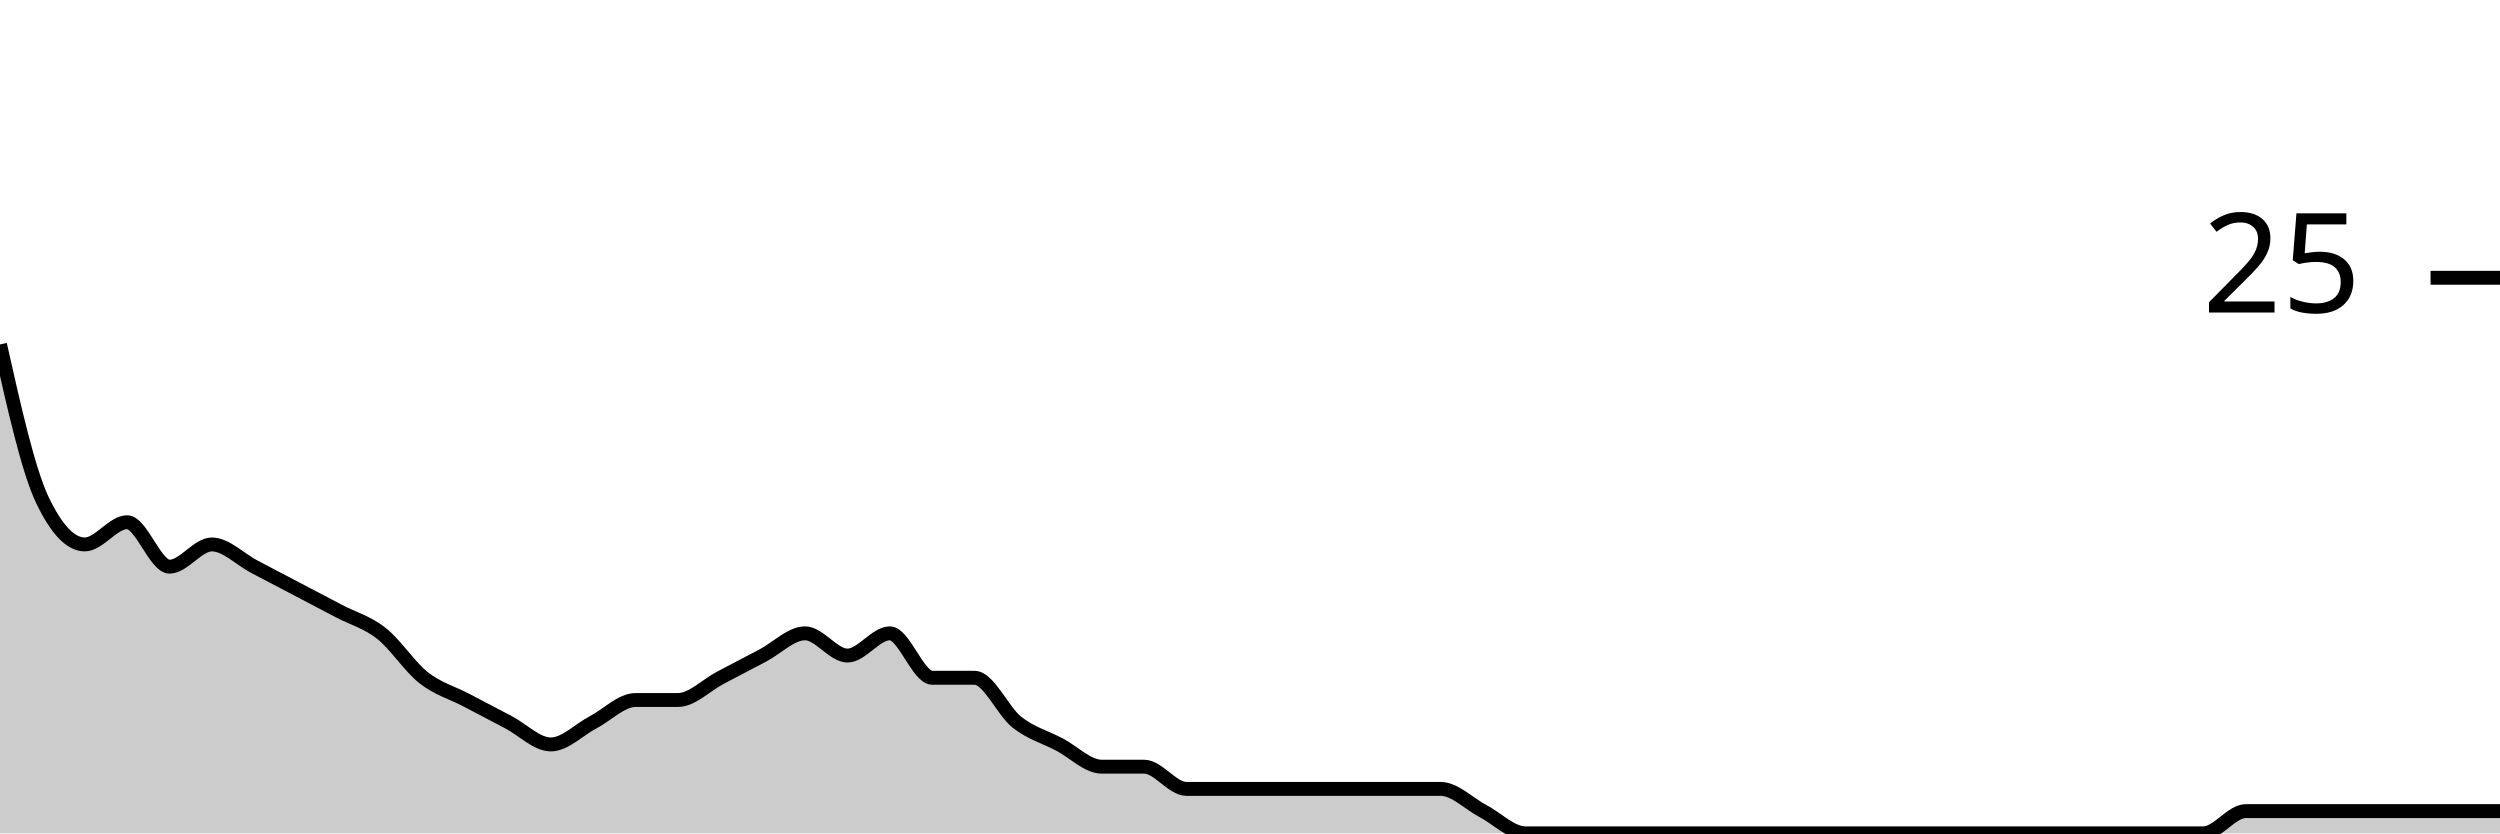
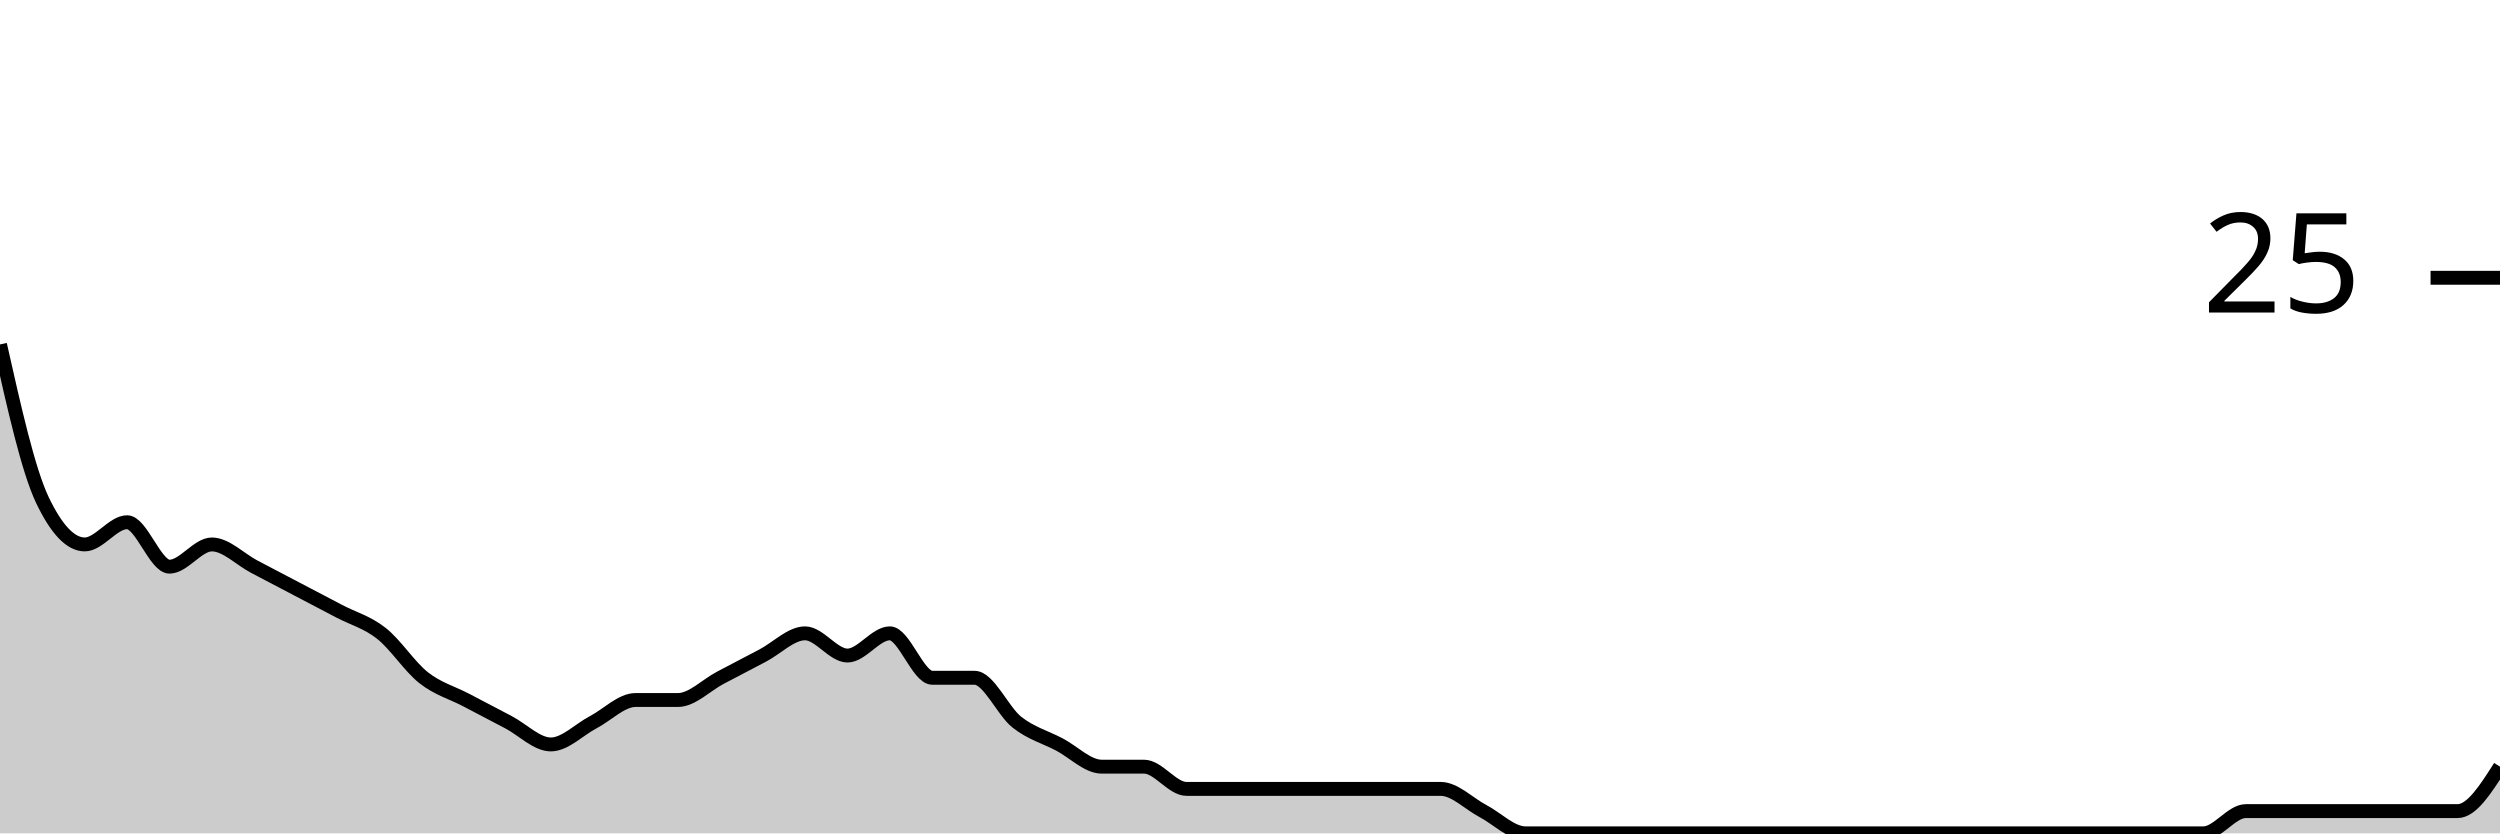
<svg xmlns="http://www.w3.org/2000/svg" viewBox="0 0 180 60">
  <g transform="translate(0,20)">
-     <path class="area" fill="rgba(0, 0, 0, 0.2)" d="M0,4.8C1.017,9.333,2.034,13.867,3.051,16C4.068,18.133,5.085,19.2,6.102,19.2C7.119,19.2,8.136,17.6,9.153,17.6C10.169,17.6,11.186,20.8,12.203,20.8C13.22,20.8,14.237,19.2,15.254,19.2C16.271,19.2,17.288,20.267,18.305,20.8C19.322,21.333,20.339,21.867,21.356,22.4C22.373,22.933,23.39,23.467,24.407,24C25.424,24.533,26.441,24.8,27.458,25.6C28.475,26.4,29.492,28,30.508,28.8C31.525,29.6,32.542,29.867,33.559,30.4C34.576,30.933,35.593,31.467,36.61,32C37.627,32.533,38.644,33.6,39.661,33.6C40.678,33.6,41.695,32.533,42.712,32C43.729,31.467,44.746,30.4,45.763,30.4C46.78,30.4,47.797,30.4,48.814,30.4C49.831,30.4,50.847,29.333,51.864,28.8C52.881,28.267,53.898,27.733,54.915,27.2C55.932,26.667,56.949,25.6,57.966,25.6C58.983,25.6,60,27.2,61.017,27.2C62.034,27.2,63.051,25.6,64.068,25.6C65.085,25.6,66.102,28.8,67.119,28.8C68.136,28.8,69.153,28.8,70.169,28.8C71.186,28.8,72.203,31.2,73.22,32C74.237,32.8,75.254,33.067,76.271,33.6C77.288,34.133,78.305,35.2,79.322,35.2C80.339,35.2,81.356,35.2,82.373,35.2C83.39,35.2,84.407,36.8,85.424,36.8C86.441,36.8,87.458,36.8,88.475,36.8C89.492,36.8,90.508,36.8,91.525,36.8C92.542,36.8,93.559,36.8,94.576,36.8C95.593,36.8,96.61,36.8,97.627,36.8C98.644,36.8,99.661,36.8,100.678,36.8C101.695,36.8,102.712,36.8,103.729,36.8C104.746,36.8,105.763,37.867,106.78,38.4C107.797,38.933,108.814,40,109.831,40C110.847,40,111.864,40,112.881,40C113.898,40,114.915,40,115.932,40C116.949,40,117.966,40,118.983,40C120,40,121.017,40,122.034,40C123.051,40,124.068,40,125.085,40C126.102,40,127.119,40,128.136,40C129.153,40,130.169,40,131.186,40C132.203,40,133.22,40,134.237,40C135.254,40,136.271,40,137.288,40C138.305,40,139.322,40,140.339,40C141.356,40,142.373,40,143.39,40C144.407,40,145.424,40,146.441,40C147.458,40,148.475,40,149.492,40C150.508,40,151.525,40,152.542,40C153.559,40,154.576,40,155.593,40C156.61,40,157.627,40,158.644,40C159.661,40,160.678,38.4,161.695,38.4C162.712,38.4,163.729,38.4,164.746,38.4C165.763,38.4,166.78,38.4,167.797,38.4C168.814,38.4,169.831,38.4,170.847,38.4C171.864,38.4,172.881,38.4,173.898,38.4C174.915,38.4,175.932,38.4,176.949,38.4C177.966,38.4,178.983,38.4,180,38.4L180,40C178.983,40,177.966,40,176.949,40C175.932,40,174.915,40,173.898,40C172.881,40,171.864,40,170.847,40C169.831,40,168.814,40,167.797,40C166.78,40,165.763,40,164.746,40C163.729,40,162.712,40,161.695,40C160.678,40,159.661,40,158.644,40C157.627,40,156.61,40,155.593,40C154.576,40,153.559,40,152.542,40C151.525,40,150.508,40,149.492,40C148.475,40,147.458,40,146.441,40C145.424,40,144.407,40,143.39,40C142.373,40,141.356,40,140.339,40C139.322,40,138.305,40,137.288,40C136.271,40,135.254,40,134.237,40C133.22,40,132.203,40,131.186,40C130.169,40,129.153,40,128.136,40C127.119,40,126.102,40,125.085,40C124.068,40,123.051,40,122.034,40C121.017,40,120,40,118.983,40C117.966,40,116.949,40,115.932,40C114.915,40,113.898,40,112.881,40C111.864,40,110.847,40,109.831,40C108.814,40,107.797,40,106.78,40C105.763,40,104.746,40,103.729,40C102.712,40,101.695,40,100.678,40C99.661,40,98.644,40,97.627,40C96.61,40,95.593,40,94.576,40C93.559,40,92.542,40,91.525,40C90.508,40,89.492,40,88.475,40C87.458,40,86.441,40,85.424,40C84.407,40,83.39,40,82.373,40C81.356,40,80.339,40,79.322,40C78.305,40,77.288,40,76.271,40C75.254,40,74.237,40,73.22,40C72.203,40,71.186,40,70.169,40C69.153,40,68.136,40,67.119,40C66.102,40,65.085,40,64.068,40C63.051,40,62.034,40,61.017,40C60,40,58.983,40,57.966,40C56.949,40,55.932,40,54.915,40C53.898,40,52.881,40,51.864,40C50.847,40,49.831,40,48.814,40C47.797,40,46.78,40,45.763,40C44.746,40,43.729,40,42.712,40C41.695,40,40.678,40,39.661,40C38.644,40,37.627,40,36.61,40C35.593,40,34.576,40,33.559,40C32.542,40,31.525,40,30.508,40C29.492,40,28.475,40,27.458,40C26.441,40,25.424,40,24.407,40C23.39,40,22.373,40,21.356,40C20.339,40,19.322,40,18.305,40C17.288,40,16.271,40,15.254,40C14.237,40,13.22,40,12.203,40C11.186,40,10.169,40,9.153,40C8.136,40,7.119,40,6.102,40C5.085,40,4.068,40,3.051,40C2.034,40,1.017,40,0,40Z" />
-     <path class="line" stroke="black" fill="none" d="M0,4.8C1.017,9.333,2.034,13.867,3.051,16C4.068,18.133,5.085,19.2,6.102,19.2C7.119,19.2,8.136,17.6,9.153,17.6C10.169,17.6,11.186,20.8,12.203,20.8C13.22,20.8,14.237,19.2,15.254,19.2C16.271,19.2,17.288,20.267,18.305,20.8C19.322,21.333,20.339,21.867,21.356,22.4C22.373,22.933,23.39,23.467,24.407,24C25.424,24.533,26.441,24.8,27.458,25.6C28.475,26.4,29.492,28,30.508,28.8C31.525,29.6,32.542,29.867,33.559,30.4C34.576,30.933,35.593,31.467,36.61,32C37.627,32.533,38.644,33.6,39.661,33.6C40.678,33.6,41.695,32.533,42.712,32C43.729,31.467,44.746,30.4,45.763,30.4C46.78,30.4,47.797,30.4,48.814,30.4C49.831,30.4,50.847,29.333,51.864,28.8C52.881,28.267,53.898,27.733,54.915,27.2C55.932,26.667,56.949,25.6,57.966,25.6C58.983,25.6,60,27.2,61.017,27.2C62.034,27.2,63.051,25.6,64.068,25.6C65.085,25.6,66.102,28.8,67.119,28.8C68.136,28.8,69.153,28.8,70.169,28.8C71.186,28.8,72.203,31.2,73.22,32C74.237,32.8,75.254,33.067,76.271,33.6C77.288,34.133,78.305,35.2,79.322,35.2C80.339,35.2,81.356,35.2,82.373,35.2C83.39,35.2,84.407,36.8,85.424,36.8C86.441,36.8,87.458,36.8,88.475,36.8C89.492,36.8,90.508,36.8,91.525,36.8C92.542,36.8,93.559,36.8,94.576,36.8C95.593,36.8,96.61,36.8,97.627,36.8C98.644,36.8,99.661,36.8,100.678,36.8C101.695,36.8,102.712,36.8,103.729,36.8C104.746,36.8,105.763,37.867,106.78,38.4C107.797,38.933,108.814,40,109.831,40C110.847,40,111.864,40,112.881,40C113.898,40,114.915,40,115.932,40C116.949,40,117.966,40,118.983,40C120,40,121.017,40,122.034,40C123.051,40,124.068,40,125.085,40C126.102,40,127.119,40,128.136,40C129.153,40,130.169,40,131.186,40C132.203,40,133.22,40,134.237,40C135.254,40,136.271,40,137.288,40C138.305,40,139.322,40,140.339,40C141.356,40,142.373,40,143.39,40C144.407,40,145.424,40,146.441,40C147.458,40,148.475,40,149.492,40C150.508,40,151.525,40,152.542,40C153.559,40,154.576,40,155.593,40C156.61,40,157.627,40,158.644,40C159.661,40,160.678,38.4,161.695,38.4C162.712,38.4,163.729,38.4,164.746,38.4C165.763,38.4,166.78,38.4,167.797,38.4C168.814,38.4,169.831,38.4,170.847,38.4C171.864,38.4,172.881,38.4,173.898,38.4C174.915,38.4,175.932,38.4,176.949,38.4C177.966,38.4,178.983,38.4,180,38.4" />
+     <path class="area" fill="rgba(0, 0, 0, 0.2)" d="M0,4.8C1.017,9.333,2.034,13.867,3.051,16C4.068,18.133,5.085,19.2,6.102,19.2C7.119,19.2,8.136,17.6,9.153,17.6C10.169,17.6,11.186,20.8,12.203,20.8C13.22,20.8,14.237,19.2,15.254,19.2C16.271,19.2,17.288,20.267,18.305,20.8C19.322,21.333,20.339,21.867,21.356,22.4C22.373,22.933,23.39,23.467,24.407,24C25.424,24.533,26.441,24.8,27.458,25.6C28.475,26.4,29.492,28,30.508,28.8C31.525,29.6,32.542,29.867,33.559,30.4C34.576,30.933,35.593,31.467,36.61,32C37.627,32.533,38.644,33.6,39.661,33.6C40.678,33.6,41.695,32.533,42.712,32C43.729,31.467,44.746,30.4,45.763,30.4C46.78,30.4,47.797,30.4,48.814,30.4C49.831,30.4,50.847,29.333,51.864,28.8C52.881,28.267,53.898,27.733,54.915,27.2C55.932,26.667,56.949,25.6,57.966,25.6C58.983,25.6,60,27.2,61.017,27.2C62.034,27.2,63.051,25.6,64.068,25.6C65.085,25.6,66.102,28.8,67.119,28.8C68.136,28.8,69.153,28.8,70.169,28.8C71.186,28.8,72.203,31.2,73.22,32C74.237,32.8,75.254,33.067,76.271,33.6C77.288,34.133,78.305,35.2,79.322,35.2C80.339,35.2,81.356,35.2,82.373,35.2C83.39,35.2,84.407,36.8,85.424,36.8C86.441,36.8,87.458,36.8,88.475,36.8C89.492,36.8,90.508,36.8,91.525,36.8C92.542,36.8,93.559,36.8,94.576,36.8C95.593,36.8,96.61,36.8,97.627,36.8C98.644,36.8,99.661,36.8,100.678,36.8C101.695,36.8,102.712,36.8,103.729,36.8C104.746,36.8,105.763,37.867,106.78,38.4C107.797,38.933,108.814,40,109.831,40C110.847,40,111.864,40,112.881,40C113.898,40,114.915,40,115.932,40C116.949,40,117.966,40,118.983,40C120,40,121.017,40,122.034,40C123.051,40,124.068,40,125.085,40C126.102,40,127.119,40,128.136,40C129.153,40,130.169,40,131.186,40C132.203,40,133.22,40,134.237,40C135.254,40,136.271,40,137.288,40C138.305,40,139.322,40,140.339,40C141.356,40,142.373,40,143.39,40C144.407,40,145.424,40,146.441,40C147.458,40,148.475,40,149.492,40C150.508,40,151.525,40,152.542,40C153.559,40,154.576,40,155.593,40C156.61,40,157.627,40,158.644,40C159.661,40,160.678,38.4,161.695,38.4C162.712,38.4,163.729,38.4,164.746,38.4C165.763,38.4,166.78,38.4,167.797,38.4C168.814,38.4,169.831,38.4,170.847,38.4C171.864,38.4,172.881,38.4,173.898,38.4C174.915,38.4,175.932,38.4,176.949,38.4C177.966,38.4,178.983,36.8,180,35.2L180,40C178.983,40,177.966,40,176.949,40C175.932,40,174.915,40,173.898,40C172.881,40,171.864,40,170.847,40C169.831,40,168.814,40,167.797,40C166.78,40,165.763,40,164.746,40C163.729,40,162.712,40,161.695,40C160.678,40,159.661,40,158.644,40C157.627,40,156.61,40,155.593,40C154.576,40,153.559,40,152.542,40C151.525,40,150.508,40,149.492,40C148.475,40,147.458,40,146.441,40C145.424,40,144.407,40,143.39,40C142.373,40,141.356,40,140.339,40C139.322,40,138.305,40,137.288,40C136.271,40,135.254,40,134.237,40C133.22,40,132.203,40,131.186,40C130.169,40,129.153,40,128.136,40C127.119,40,126.102,40,125.085,40C124.068,40,123.051,40,122.034,40C121.017,40,120,40,118.983,40C117.966,40,116.949,40,115.932,40C114.915,40,113.898,40,112.881,40C111.864,40,110.847,40,109.831,40C108.814,40,107.797,40,106.78,40C105.763,40,104.746,40,103.729,40C102.712,40,101.695,40,100.678,40C99.661,40,98.644,40,97.627,40C96.61,40,95.593,40,94.576,40C93.559,40,92.542,40,91.525,40C90.508,40,89.492,40,88.475,40C87.458,40,86.441,40,85.424,40C84.407,40,83.39,40,82.373,40C81.356,40,80.339,40,79.322,40C78.305,40,77.288,40,76.271,40C75.254,40,74.237,40,73.22,40C72.203,40,71.186,40,70.169,40C69.153,40,68.136,40,67.119,40C66.102,40,65.085,40,64.068,40C63.051,40,62.034,40,61.017,40C60,40,58.983,40,57.966,40C56.949,40,55.932,40,54.915,40C53.898,40,52.881,40,51.864,40C50.847,40,49.831,40,48.814,40C47.797,40,46.78,40,45.763,40C44.746,40,43.729,40,42.712,40C41.695,40,40.678,40,39.661,40C38.644,40,37.627,40,36.61,40C35.593,40,34.576,40,33.559,40C32.542,40,31.525,40,30.508,40C29.492,40,28.475,40,27.458,40C26.441,40,25.424,40,24.407,40C23.39,40,22.373,40,21.356,40C20.339,40,19.322,40,18.305,40C17.288,40,16.271,40,15.254,40C14.237,40,13.22,40,12.203,40C11.186,40,10.169,40,9.153,40C8.136,40,7.119,40,6.102,40C5.085,40,4.068,40,3.051,40C2.034,40,1.017,40,0,40Z" />
+     <path class="line" stroke="black" fill="none" d="M0,4.8C1.017,9.333,2.034,13.867,3.051,16C4.068,18.133,5.085,19.2,6.102,19.2C7.119,19.2,8.136,17.6,9.153,17.6C10.169,17.6,11.186,20.8,12.203,20.8C13.22,20.8,14.237,19.2,15.254,19.2C16.271,19.2,17.288,20.267,18.305,20.8C19.322,21.333,20.339,21.867,21.356,22.4C22.373,22.933,23.39,23.467,24.407,24C25.424,24.533,26.441,24.8,27.458,25.6C28.475,26.4,29.492,28,30.508,28.8C31.525,29.6,32.542,29.867,33.559,30.4C34.576,30.933,35.593,31.467,36.61,32C37.627,32.533,38.644,33.6,39.661,33.6C40.678,33.6,41.695,32.533,42.712,32C43.729,31.467,44.746,30.4,45.763,30.4C46.78,30.4,47.797,30.4,48.814,30.4C49.831,30.4,50.847,29.333,51.864,28.8C52.881,28.267,53.898,27.733,54.915,27.2C55.932,26.667,56.949,25.6,57.966,25.6C58.983,25.6,60,27.2,61.017,27.2C62.034,27.2,63.051,25.6,64.068,25.6C65.085,25.6,66.102,28.8,67.119,28.8C68.136,28.8,69.153,28.8,70.169,28.8C71.186,28.8,72.203,31.2,73.22,32C74.237,32.8,75.254,33.067,76.271,33.6C77.288,34.133,78.305,35.2,79.322,35.2C80.339,35.2,81.356,35.2,82.373,35.2C83.39,35.2,84.407,36.8,85.424,36.8C86.441,36.8,87.458,36.8,88.475,36.8C89.492,36.8,90.508,36.8,91.525,36.8C92.542,36.8,93.559,36.8,94.576,36.8C95.593,36.8,96.61,36.8,97.627,36.8C98.644,36.8,99.661,36.8,100.678,36.8C101.695,36.8,102.712,36.8,103.729,36.8C104.746,36.8,105.763,37.867,106.78,38.4C107.797,38.933,108.814,40,109.831,40C110.847,40,111.864,40,112.881,40C113.898,40,114.915,40,115.932,40C116.949,40,117.966,40,118.983,40C120,40,121.017,40,122.034,40C123.051,40,124.068,40,125.085,40C126.102,40,127.119,40,128.136,40C129.153,40,130.169,40,131.186,40C132.203,40,133.22,40,134.237,40C135.254,40,136.271,40,137.288,40C138.305,40,139.322,40,140.339,40C141.356,40,142.373,40,143.39,40C144.407,40,145.424,40,146.441,40C147.458,40,148.475,40,149.492,40C150.508,40,151.525,40,152.542,40C153.559,40,154.576,40,155.593,40C156.61,40,157.627,40,158.644,40C159.661,40,160.678,38.4,161.695,38.4C162.712,38.4,163.729,38.4,164.746,38.4C165.763,38.4,166.78,38.4,167.797,38.4C168.814,38.4,169.831,38.4,170.847,38.4C171.864,38.4,172.881,38.4,173.898,38.4C174.915,38.4,175.932,38.4,176.949,38.4C177.966,38.4,178.983,36.8,180,35.2" />
    <path class="axis-ceiling" stroke-width="1" stroke="black" fill="none" d="M175,0L180,0" />
    <text class="axis-ceiling-label" font-family="sans-serif" text-anchor="end" font-size="10px" x="170" y="2.5">25</text>
  </g>
</svg>
